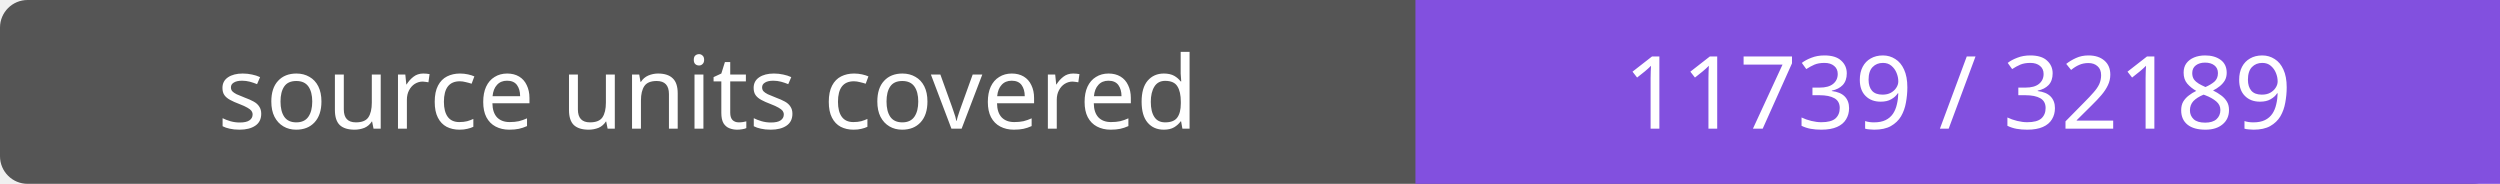
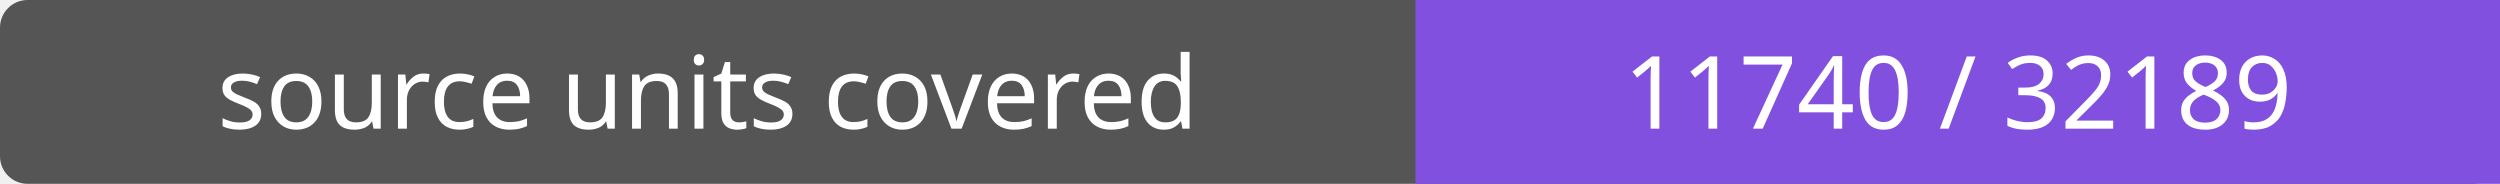
- <svg xmlns="http://www.w3.org/2000/svg" width="272" height="20" role="img" aria-label="source units covered: 11739 / 32189">
+ <svg xmlns="http://www.w3.org/2000/svg" width="272" height="20" role="img" aria-label="source units covered: 11740 / 32189">
  <rect width="272" height="20" rx="3" fill="#555" />
  <path fill="#8250df" d="M154 0h118v20H154z" />
  <g fill="#fff" text-anchor="middle" font-family="Verdana,sans-serif" font-size="11">
    <text x="77.0" y="14">source units covered</text>
-     <text x="213.0" y="14">11739 / 32189</text>
+     <text x="213.0" y="14">11740 / 32189</text>
  </g>
</svg>
